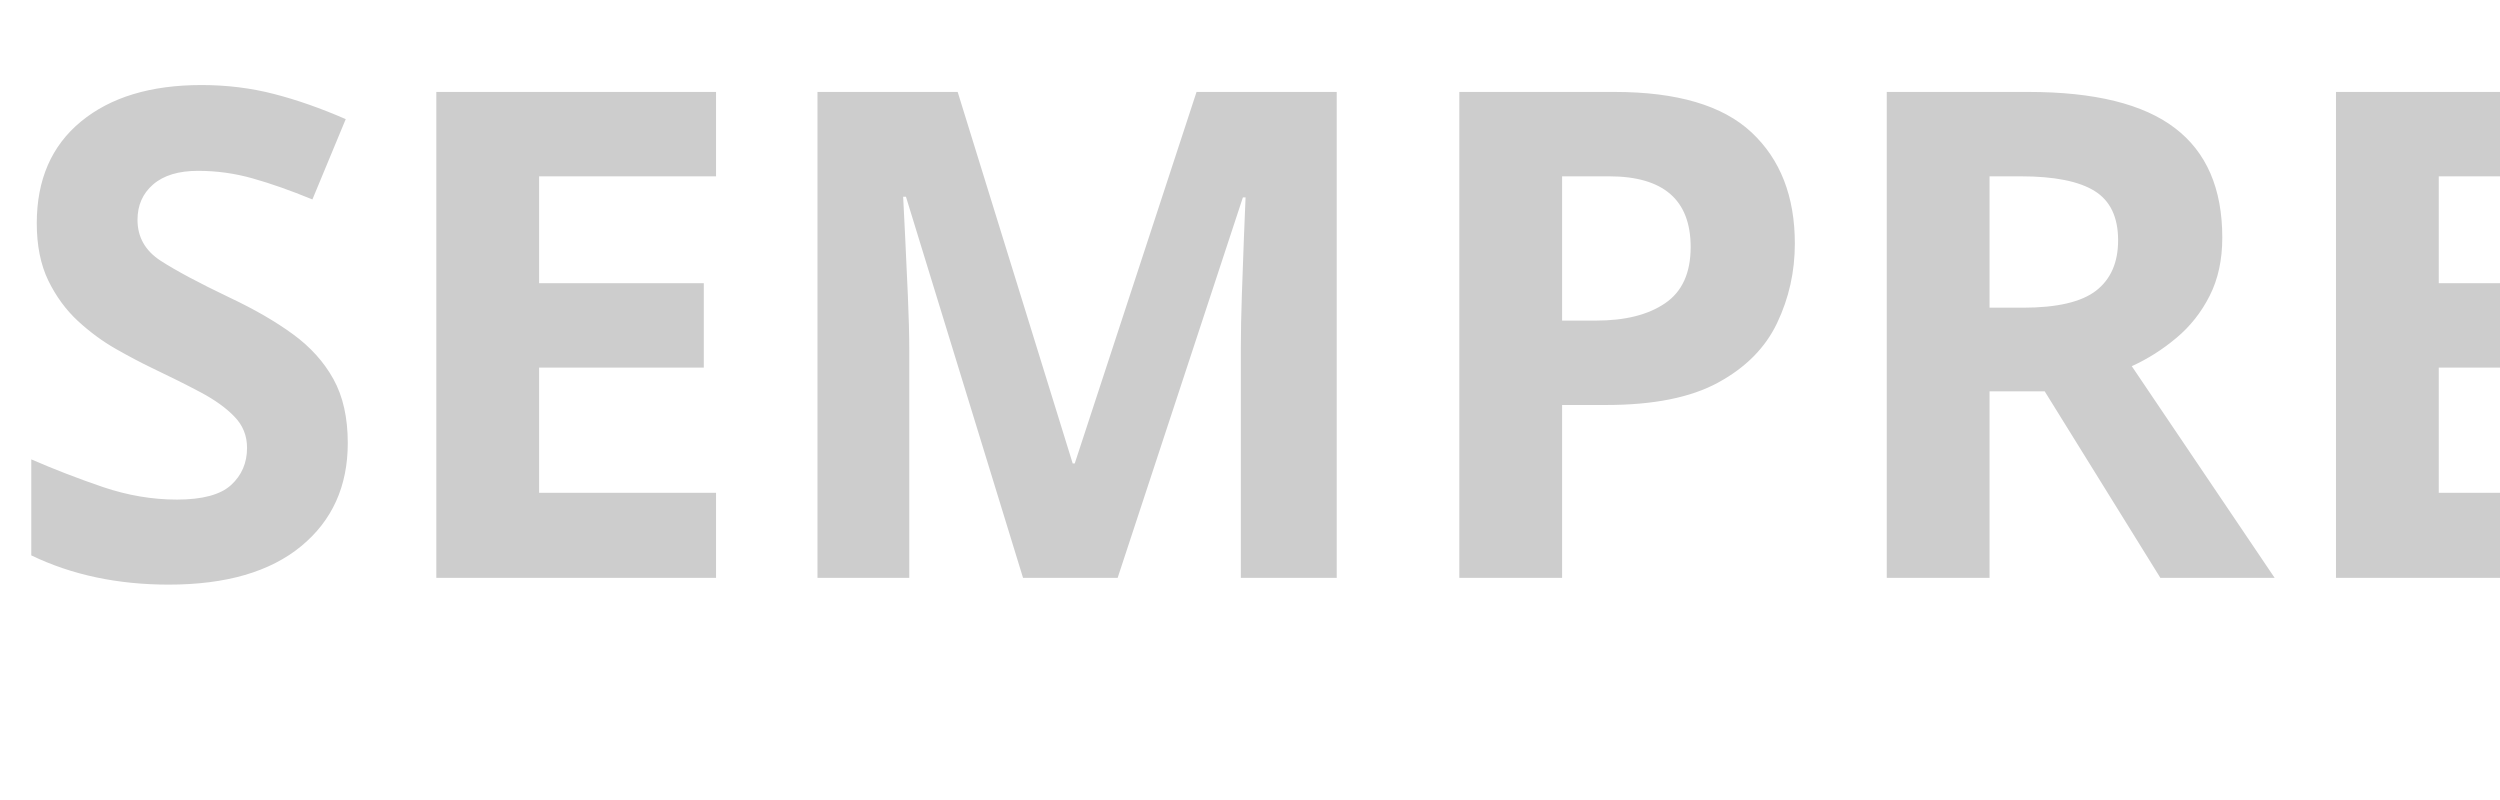
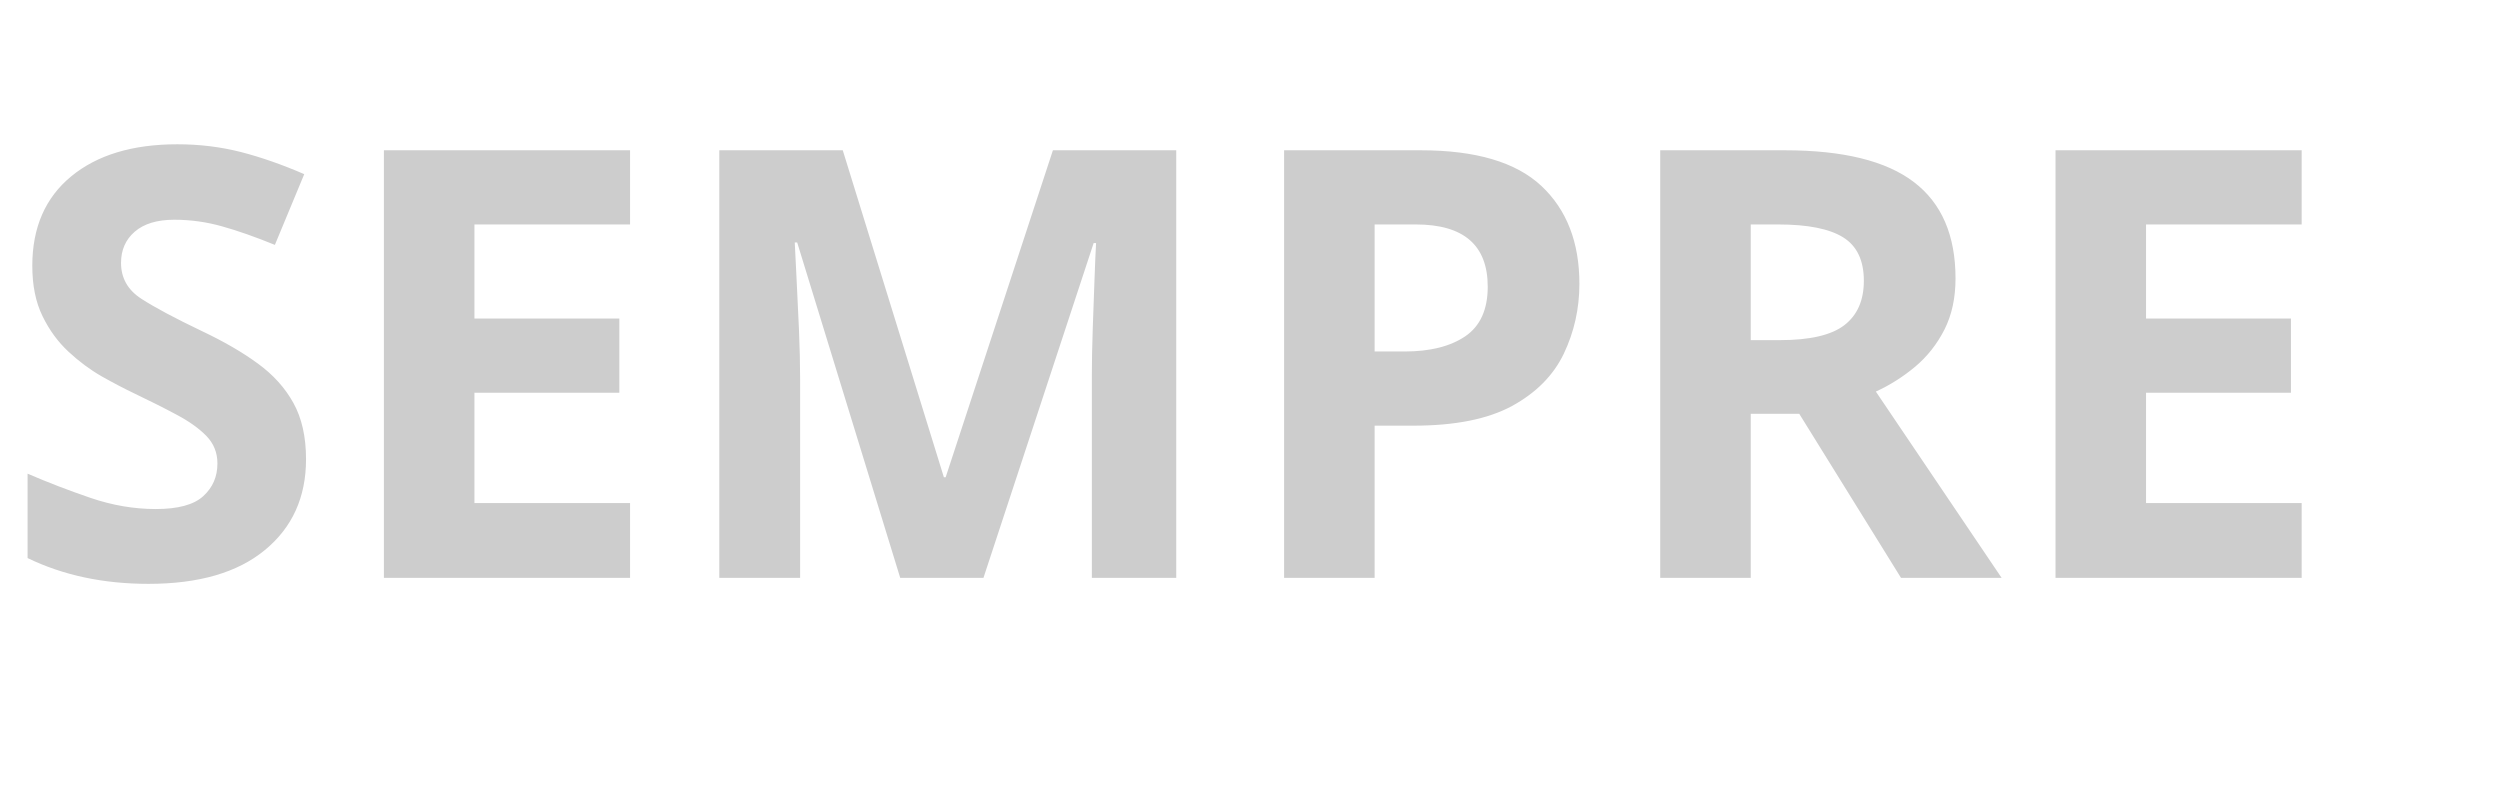
<svg xmlns="http://www.w3.org/2000/svg" viewBox="0 0 305.96 97.8">
  <defs>
-     <style>.cls-1{font-size:83.3px;fill:#cdcdcd;font-family:BodoniSvtyTwoITCTT-Bold, "Bodoni 72";font-weight:700;}</style>
+     <style>.cls-1{font-size:73.3px;fill:#cdcdcd;font-family:BodoniSvtyTwoITCTT-Bold, "Bodoni 72";font-weight:700;}</style>
  </defs>
  <g id="Warstwa_2" data-name="Warstwa 2">
    <g id="Warstwa_1-2" data-name="Warstwa 1">
      <text class="cls-1" transform="translate(0 70.72)">SEMPRE</text>
    </g>
  </g>
</svg>
